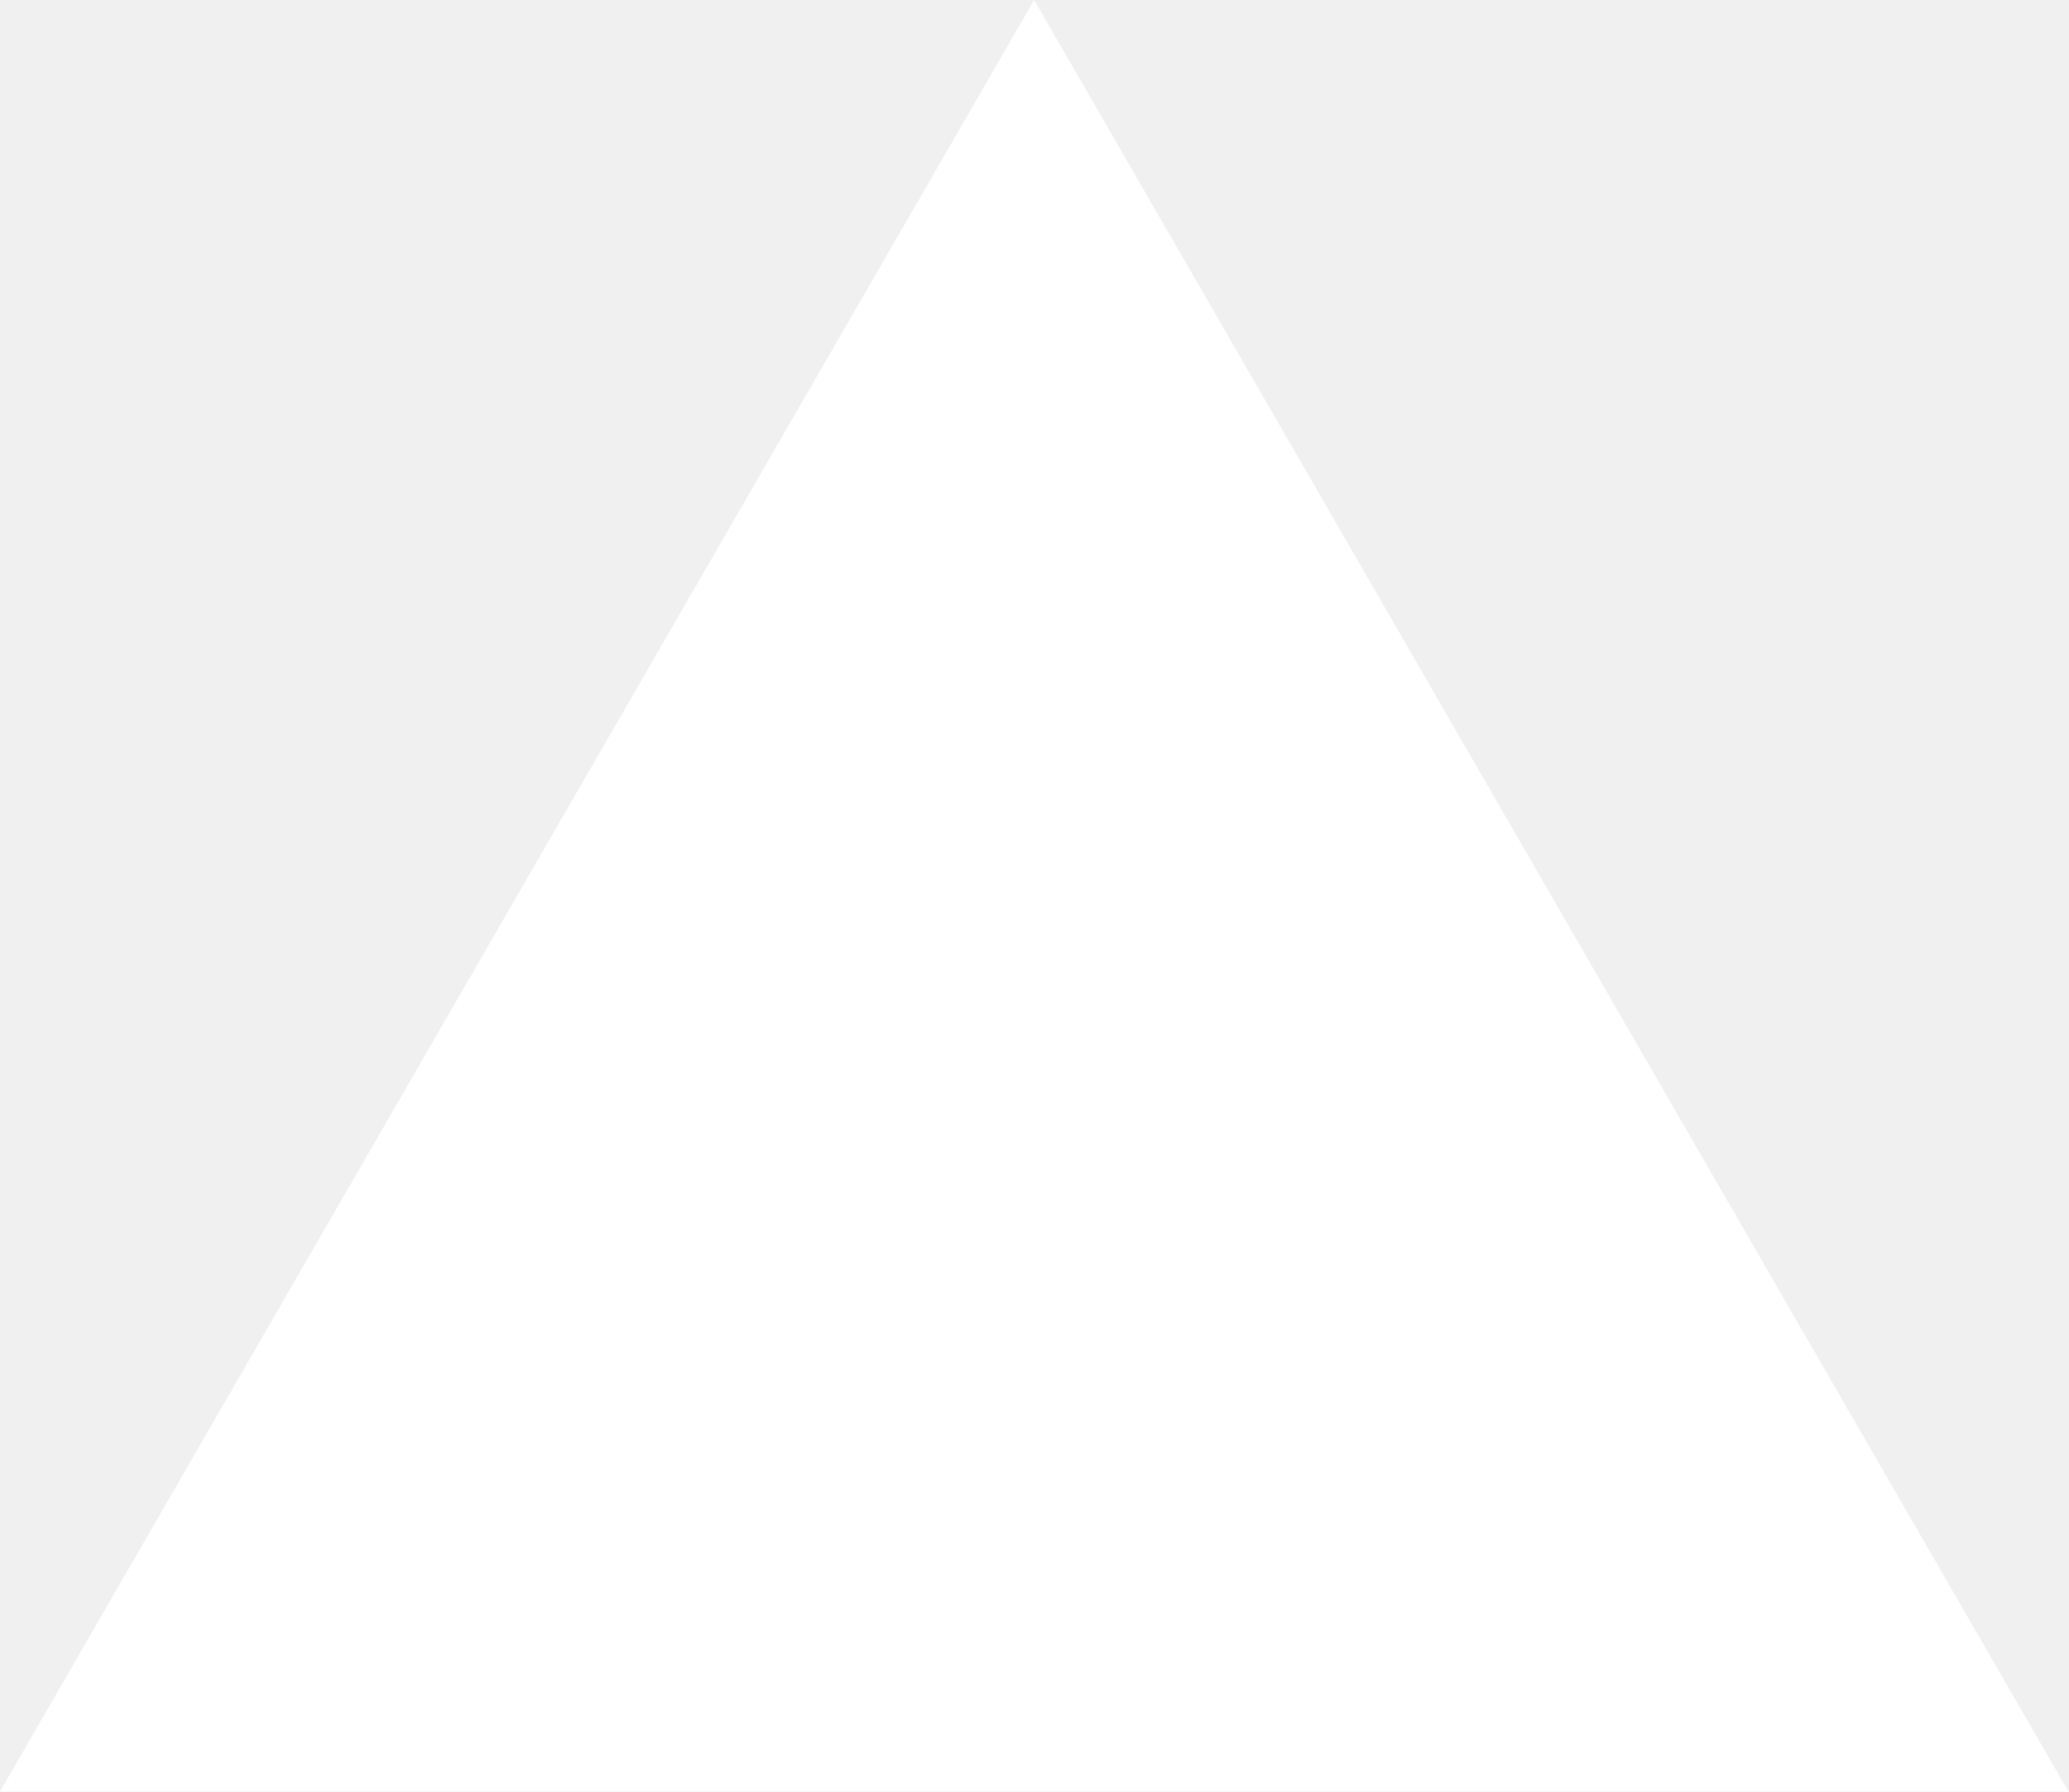
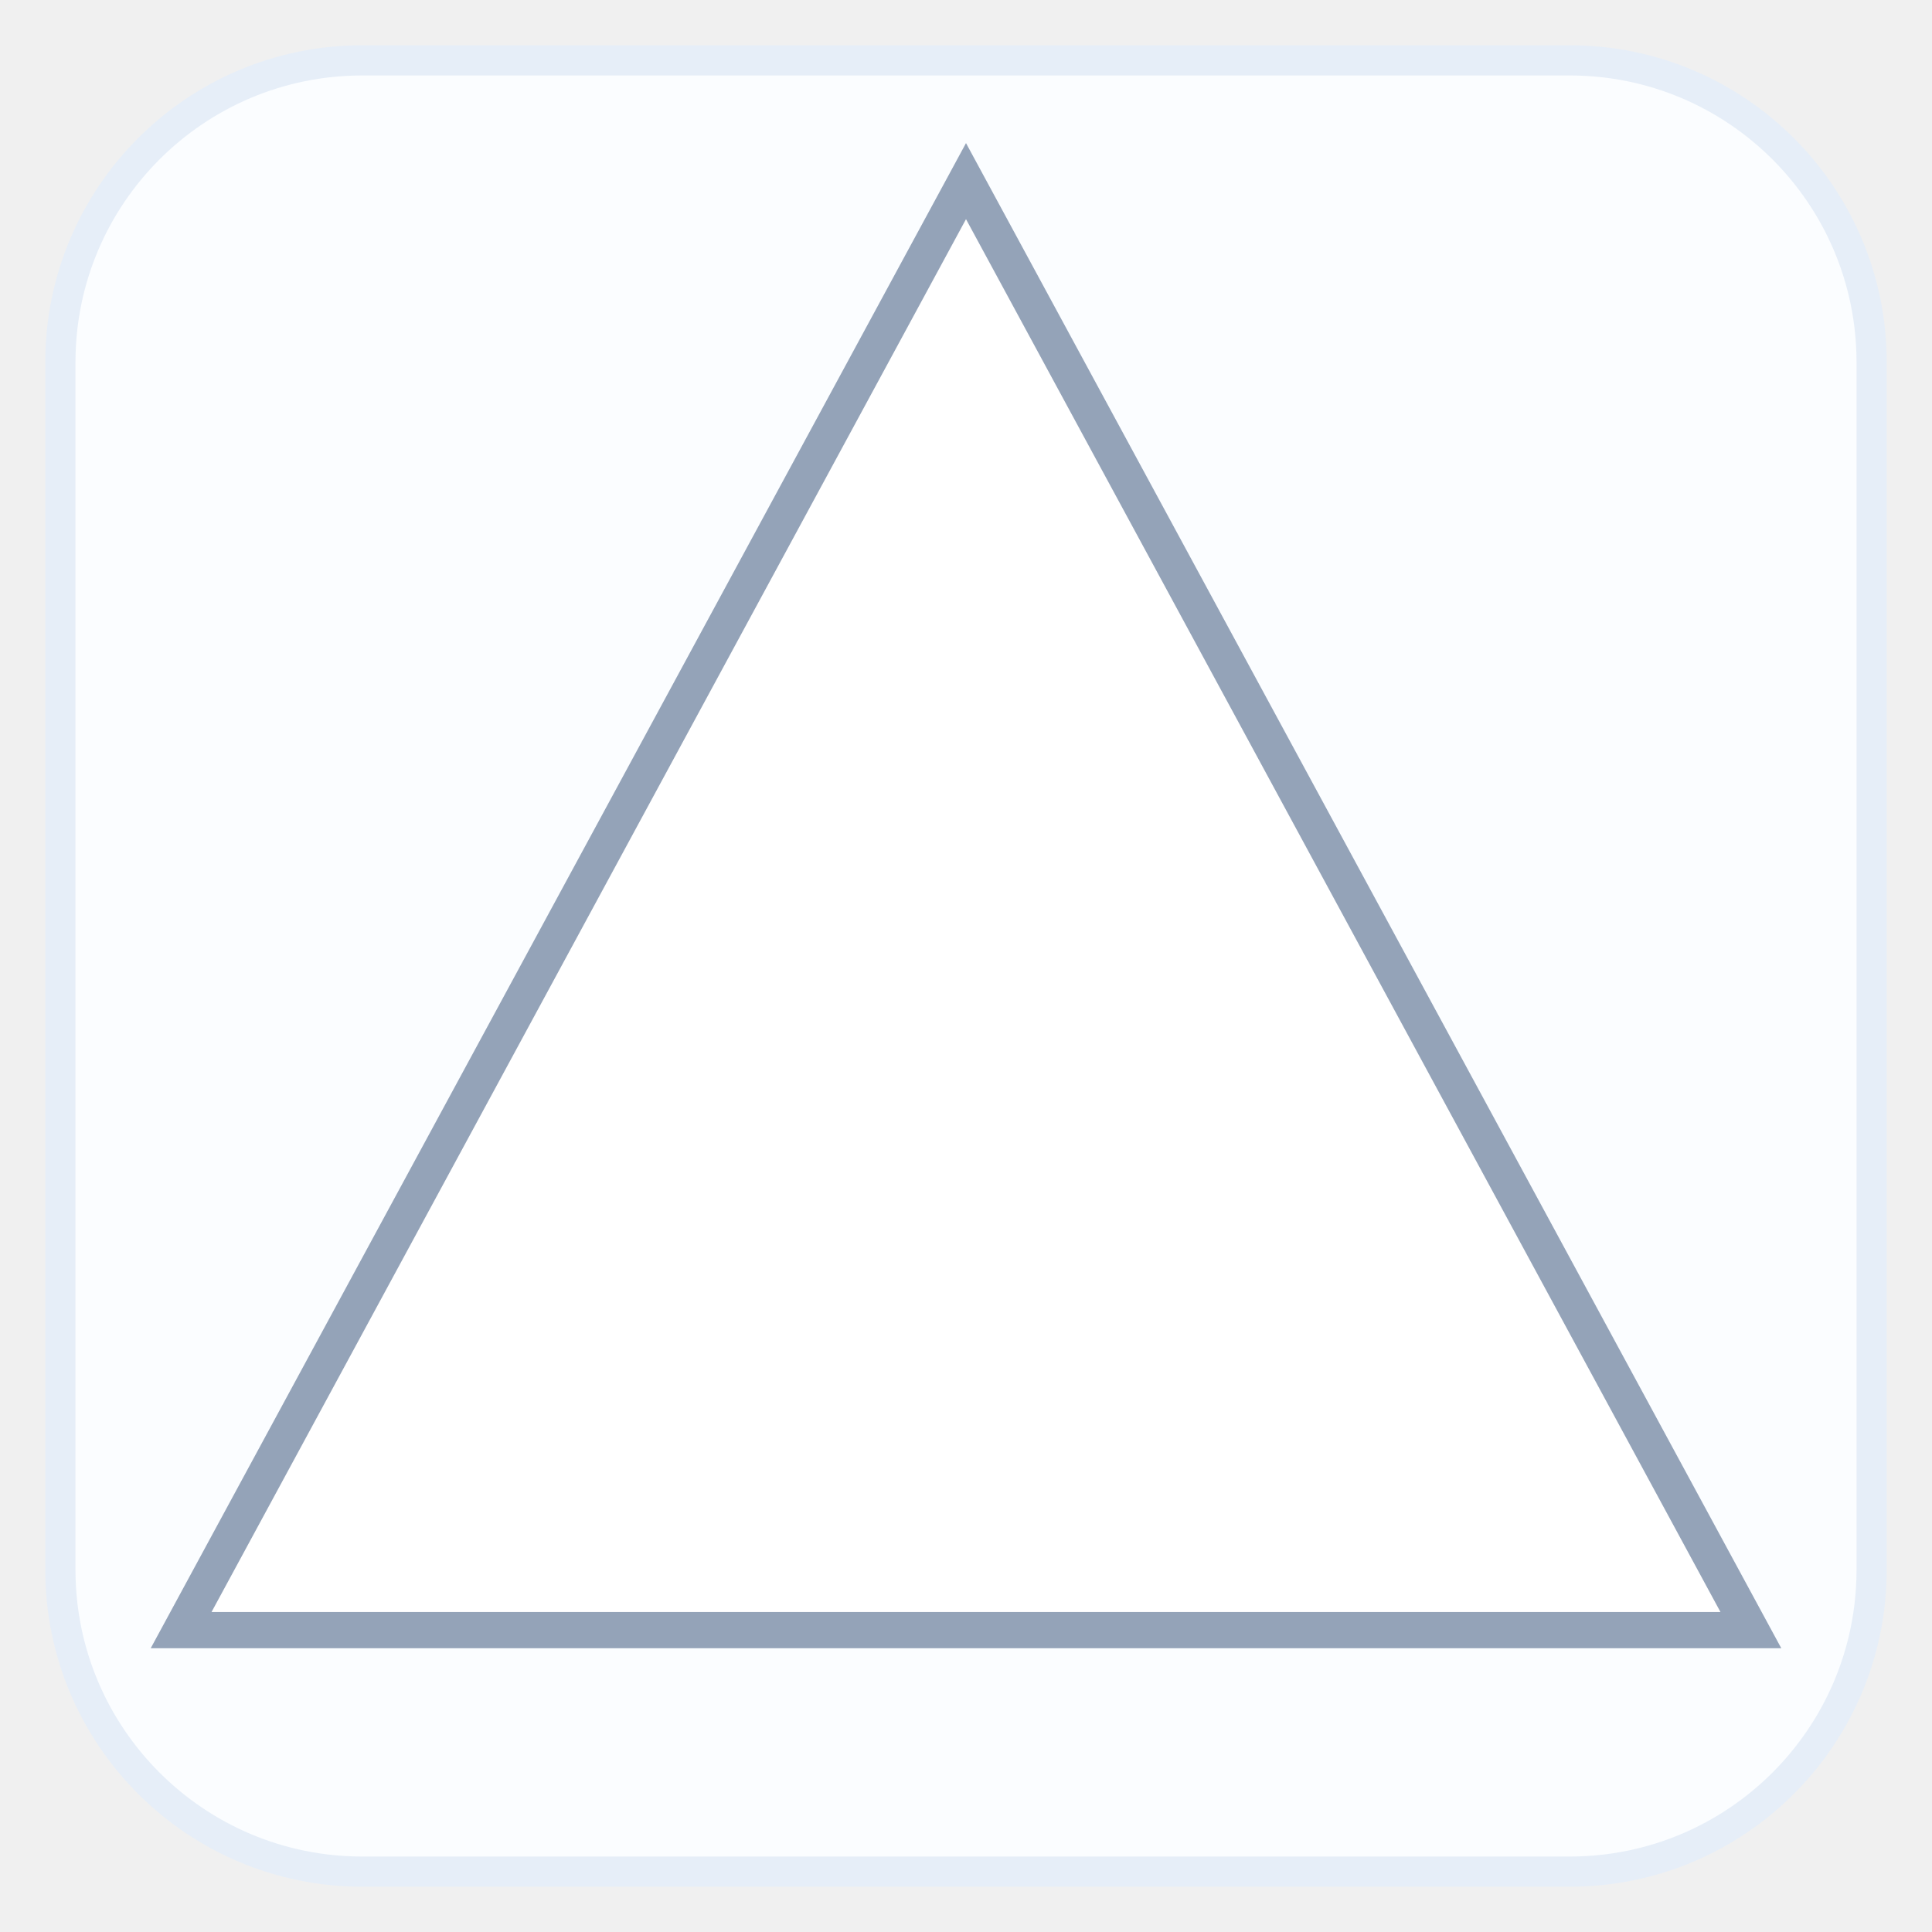
- <svg xmlns="http://www.w3.org/2000/svg" fill="none" viewBox="0 0 1155 1000">
-   <path d="m577.3 0 577.4 1000H0z" fill="#fff" />
+ <svg xmlns="http://www.w3.org/2000/svg" viewBox="0 0 64 64" role="img" aria-labelledby="verTitle verDesc">
+   <style>
+ 	  .badge-tilt{ transform-origin:32px 32px; animation:tilt 6s linear infinite }
+ 	  @keyframes tilt{0%{transform:rotate(0)}50%{transform:rotate(2deg)}100%{transform:rotate(0)}}
+ 	</style>
+   <rect x="2" y="2" width="60" height="60" rx="10" fill="#fbfdff" stroke="#e6eef8" />
+   <g class="badge-tilt">
+     <polygon points="32,6 58,54 6,54" fill="#fff" stroke="#94a3b8" stroke-width="1.2" />
+   </g>
</svg>
